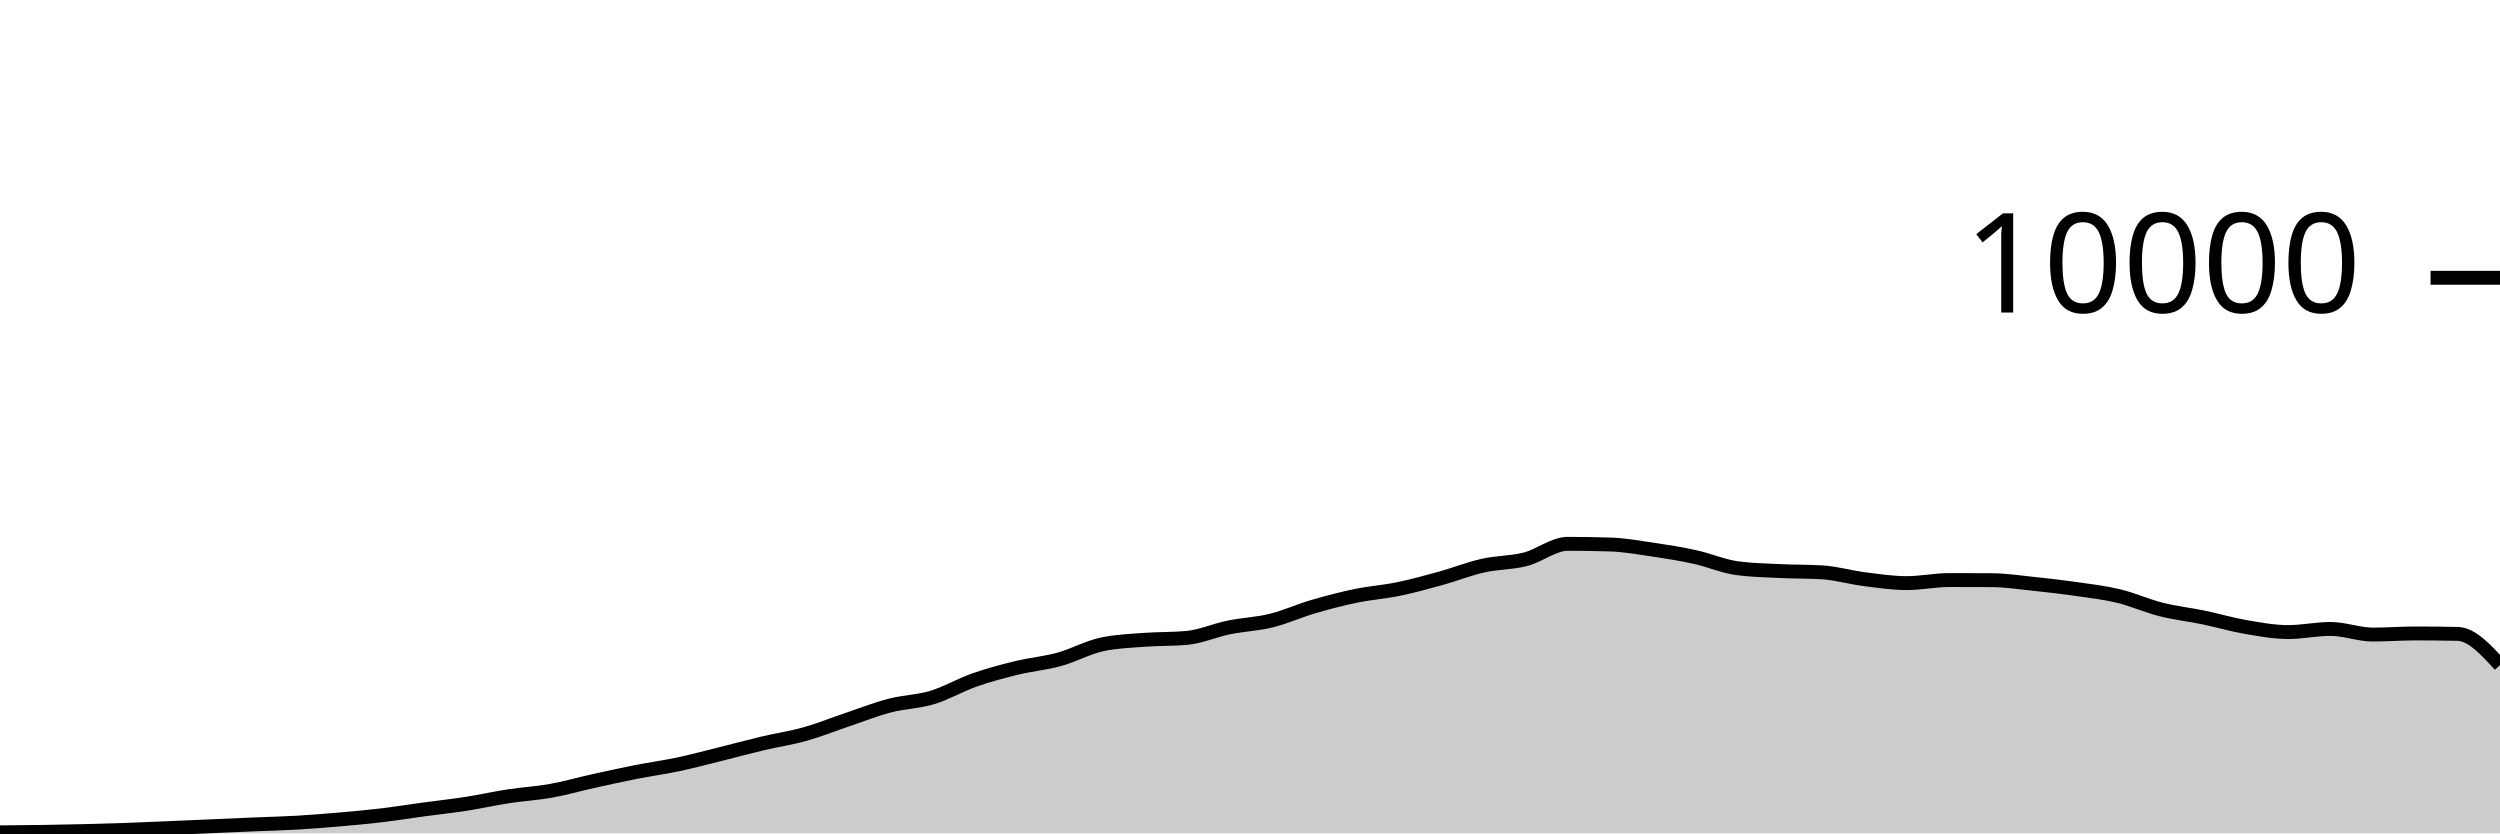
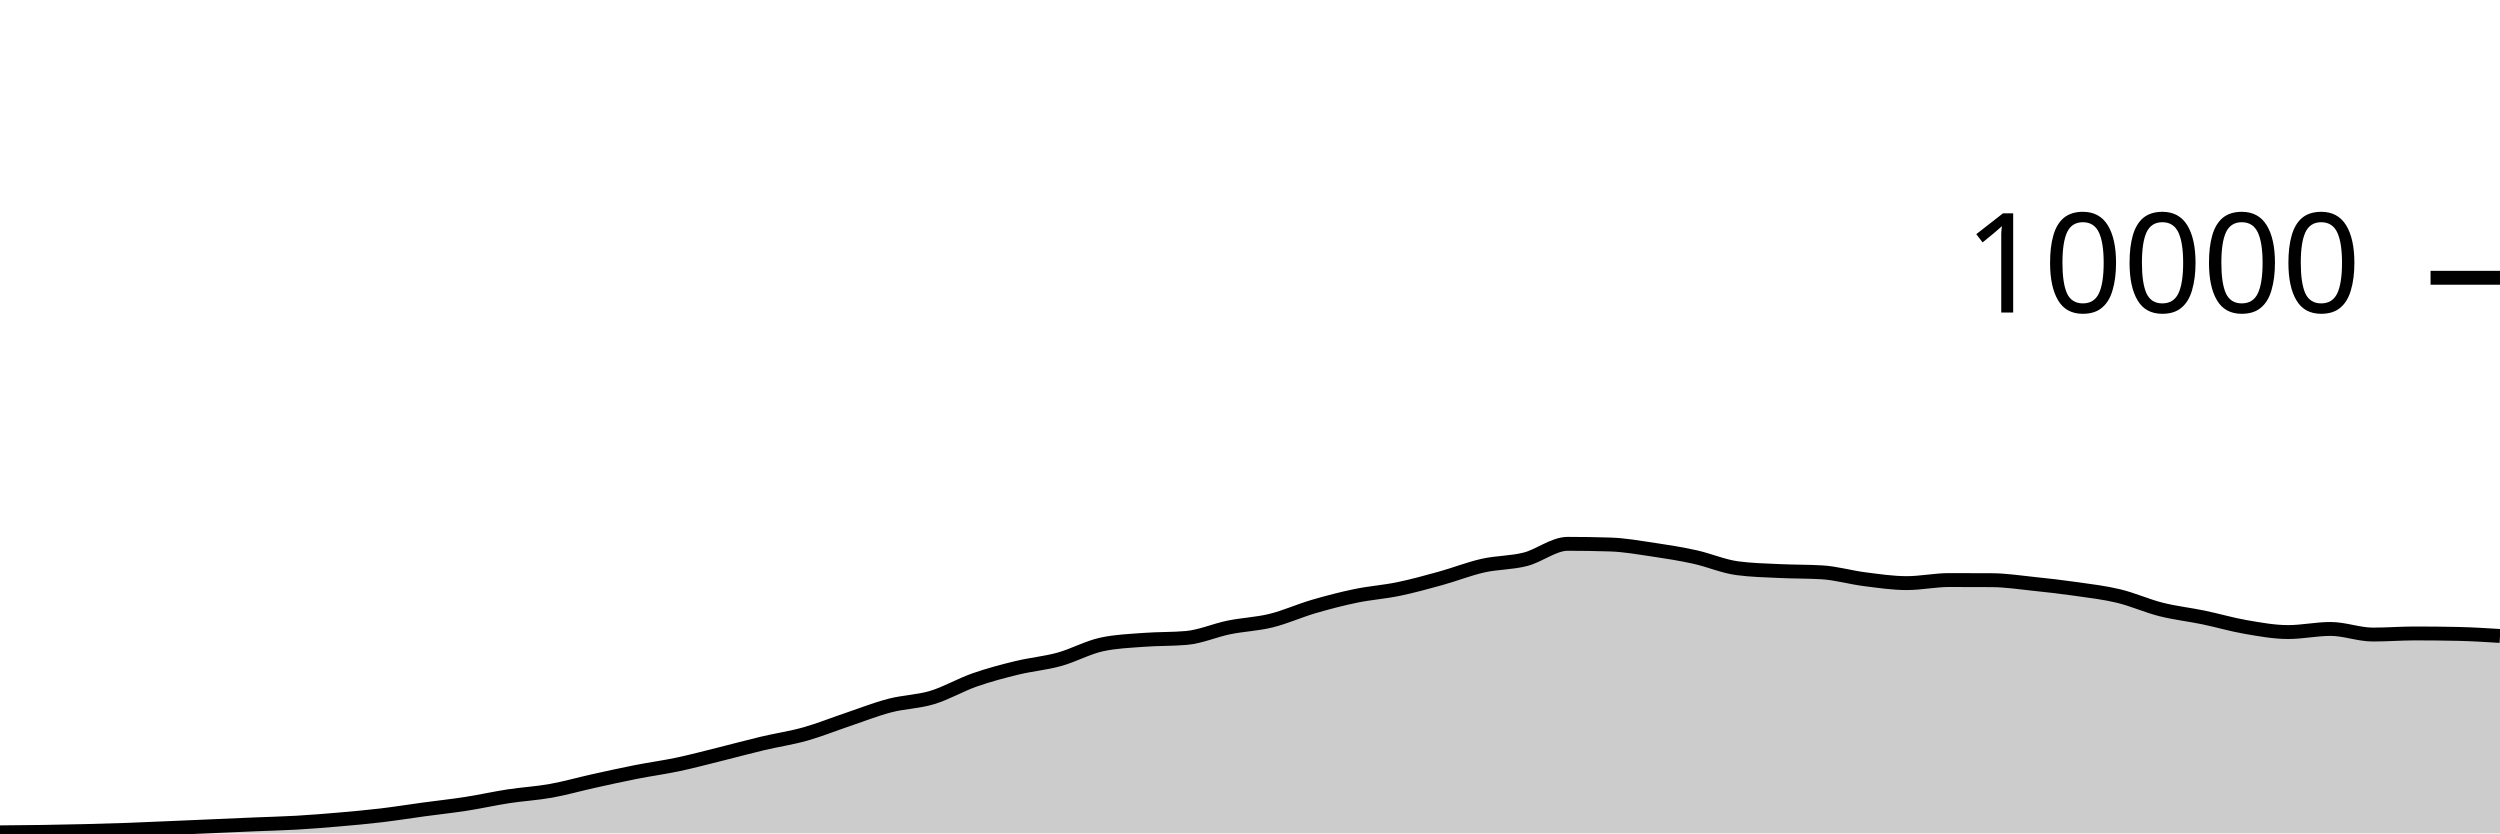
<svg xmlns="http://www.w3.org/2000/svg" viewBox="0 0 180 60">
  <g transform="translate(0,20)">
-     <path class="area" fill="rgba(0, 0, 0, 0.2)" d="M0,39.928C1.017,39.92,2.034,39.911,3.051,39.896C4.068,39.881,5.085,39.861,6.102,39.836C7.119,39.811,8.136,39.784,9.153,39.748C10.169,39.712,11.186,39.663,12.203,39.62C13.22,39.577,14.237,39.532,15.254,39.488C16.271,39.444,17.288,39.399,18.305,39.356C19.322,39.313,20.339,39.291,21.356,39.232C22.373,39.173,23.39,39.092,24.407,39.004C25.424,38.916,26.441,38.825,27.458,38.704C28.475,38.583,29.492,38.418,30.508,38.28C31.525,38.142,32.542,38.034,33.559,37.876C34.576,37.718,35.593,37.488,36.61,37.332C37.627,37.176,38.644,37.122,39.661,36.94C40.678,36.758,41.695,36.465,42.712,36.24C43.729,36.015,44.746,35.789,45.763,35.588C46.78,35.387,47.797,35.251,48.814,35.036C49.831,34.821,50.847,34.548,51.864,34.296C52.881,34.044,53.898,33.765,54.915,33.524C55.932,33.283,56.949,33.137,57.966,32.852C58.983,32.567,60,32.154,61.017,31.812C62.034,31.47,63.051,31.065,64.068,30.8C65.085,30.535,66.102,30.527,67.119,30.22C68.136,29.913,69.153,29.312,70.169,28.956C71.186,28.6,72.203,28.331,73.22,28.084C74.237,27.837,75.254,27.753,76.271,27.472C77.288,27.191,78.305,26.621,79.322,26.4C80.339,26.179,81.356,26.146,82.373,26.068C83.39,25.99,84.407,26.023,85.424,25.932C86.441,25.841,87.458,25.384,88.475,25.176C89.492,24.968,90.508,24.935,91.525,24.684C92.542,24.433,93.559,23.969,94.576,23.672C95.593,23.375,96.61,23.11,97.627,22.9C98.644,22.69,99.661,22.622,100.678,22.412C101.695,22.202,102.712,21.921,103.729,21.64C104.746,21.359,105.763,20.953,106.78,20.724C107.797,20.495,108.814,20.529,109.831,20.268C110.847,20.007,111.864,19.156,112.881,19.156C113.898,19.156,114.915,19.172,115.932,19.204C116.949,19.236,117.966,19.418,118.983,19.568C120,19.718,121.017,19.88,122.034,20.104C123.051,20.328,124.068,20.776,125.085,20.912C126.102,21.048,127.119,21.067,128.136,21.116C129.153,21.165,130.169,21.147,131.186,21.208C132.203,21.269,133.22,21.571,134.237,21.7C135.254,21.829,136.271,21.984,137.288,21.984C138.305,21.984,139.322,21.764,140.339,21.764C141.356,21.764,142.373,21.767,143.39,21.772C144.407,21.777,145.424,21.934,146.441,22.04C147.458,22.146,148.475,22.262,149.492,22.408C150.508,22.554,151.525,22.671,152.542,22.916C153.559,23.161,154.576,23.623,155.593,23.88C156.61,24.137,157.627,24.245,158.644,24.456C159.661,24.667,160.678,24.969,161.695,25.144C162.712,25.319,163.729,25.508,164.746,25.508C165.763,25.508,166.78,25.284,167.797,25.284C168.814,25.284,169.831,25.688,170.847,25.688C171.864,25.688,172.881,25.608,173.898,25.608C174.915,25.608,175.932,25.619,176.949,25.64C177.966,25.661,178.983,26.775,180,27.888L180,40C178.983,40,177.966,40,176.949,40C175.932,40,174.915,40,173.898,40C172.881,40,171.864,40,170.847,40C169.831,40,168.814,40,167.797,40C166.78,40,165.763,40,164.746,40C163.729,40,162.712,40,161.695,40C160.678,40,159.661,40,158.644,40C157.627,40,156.61,40,155.593,40C154.576,40,153.559,40,152.542,40C151.525,40,150.508,40,149.492,40C148.475,40,147.458,40,146.441,40C145.424,40,144.407,40,143.39,40C142.373,40,141.356,40,140.339,40C139.322,40,138.305,40,137.288,40C136.271,40,135.254,40,134.237,40C133.22,40,132.203,40,131.186,40C130.169,40,129.153,40,128.136,40C127.119,40,126.102,40,125.085,40C124.068,40,123.051,40,122.034,40C121.017,40,120,40,118.983,40C117.966,40,116.949,40,115.932,40C114.915,40,113.898,40,112.881,40C111.864,40,110.847,40,109.831,40C108.814,40,107.797,40,106.78,40C105.763,40,104.746,40,103.729,40C102.712,40,101.695,40,100.678,40C99.661,40,98.644,40,97.627,40C96.61,40,95.593,40,94.576,40C93.559,40,92.542,40,91.525,40C90.508,40,89.492,40,88.475,40C87.458,40,86.441,40,85.424,40C84.407,40,83.39,40,82.373,40C81.356,40,80.339,40,79.322,40C78.305,40,77.288,40,76.271,40C75.254,40,74.237,40,73.22,40C72.203,40,71.186,40,70.169,40C69.153,40,68.136,40,67.119,40C66.102,40,65.085,40,64.068,40C63.051,40,62.034,40,61.017,40C60,40,58.983,40,57.966,40C56.949,40,55.932,40,54.915,40C53.898,40,52.881,40,51.864,40C50.847,40,49.831,40,48.814,40C47.797,40,46.78,40,45.763,40C44.746,40,43.729,40,42.712,40C41.695,40,40.678,40,39.661,40C38.644,40,37.627,40,36.61,40C35.593,40,34.576,40,33.559,40C32.542,40,31.525,40,30.508,40C29.492,40,28.475,40,27.458,40C26.441,40,25.424,40,24.407,40C23.39,40,22.373,40,21.356,40C20.339,40,19.322,40,18.305,40C17.288,40,16.271,40,15.254,40C14.237,40,13.22,40,12.203,40C11.186,40,10.169,40,9.153,40C8.136,40,7.119,40,6.102,40C5.085,40,4.068,40,3.051,40C2.034,40,1.017,40,0,40Z" />
-     <path class="line" stroke="black" fill="none" d="M0,39.928C1.017,39.92,2.034,39.911,3.051,39.896C4.068,39.881,5.085,39.861,6.102,39.836C7.119,39.811,8.136,39.784,9.153,39.748C10.169,39.712,11.186,39.663,12.203,39.62C13.22,39.577,14.237,39.532,15.254,39.488C16.271,39.444,17.288,39.399,18.305,39.356C19.322,39.313,20.339,39.291,21.356,39.232C22.373,39.173,23.39,39.092,24.407,39.004C25.424,38.916,26.441,38.825,27.458,38.704C28.475,38.583,29.492,38.418,30.508,38.28C31.525,38.142,32.542,38.034,33.559,37.876C34.576,37.718,35.593,37.488,36.61,37.332C37.627,37.176,38.644,37.122,39.661,36.94C40.678,36.758,41.695,36.465,42.712,36.24C43.729,36.015,44.746,35.789,45.763,35.588C46.78,35.387,47.797,35.251,48.814,35.036C49.831,34.821,50.847,34.548,51.864,34.296C52.881,34.044,53.898,33.765,54.915,33.524C55.932,33.283,56.949,33.137,57.966,32.852C58.983,32.567,60,32.154,61.017,31.812C62.034,31.47,63.051,31.065,64.068,30.8C65.085,30.535,66.102,30.527,67.119,30.22C68.136,29.913,69.153,29.312,70.169,28.956C71.186,28.6,72.203,28.331,73.22,28.084C74.237,27.837,75.254,27.753,76.271,27.472C77.288,27.191,78.305,26.621,79.322,26.4C80.339,26.179,81.356,26.146,82.373,26.068C83.39,25.99,84.407,26.023,85.424,25.932C86.441,25.841,87.458,25.384,88.475,25.176C89.492,24.968,90.508,24.935,91.525,24.684C92.542,24.433,93.559,23.969,94.576,23.672C95.593,23.375,96.61,23.11,97.627,22.9C98.644,22.69,99.661,22.622,100.678,22.412C101.695,22.202,102.712,21.921,103.729,21.64C104.746,21.359,105.763,20.953,106.78,20.724C107.797,20.495,108.814,20.529,109.831,20.268C110.847,20.007,111.864,19.156,112.881,19.156C113.898,19.156,114.915,19.172,115.932,19.204C116.949,19.236,117.966,19.418,118.983,19.568C120,19.718,121.017,19.88,122.034,20.104C123.051,20.328,124.068,20.776,125.085,20.912C126.102,21.048,127.119,21.067,128.136,21.116C129.153,21.165,130.169,21.147,131.186,21.208C132.203,21.269,133.22,21.571,134.237,21.7C135.254,21.829,136.271,21.984,137.288,21.984C138.305,21.984,139.322,21.764,140.339,21.764C141.356,21.764,142.373,21.767,143.39,21.772C144.407,21.777,145.424,21.934,146.441,22.04C147.458,22.146,148.475,22.262,149.492,22.408C150.508,22.554,151.525,22.671,152.542,22.916C153.559,23.161,154.576,23.623,155.593,23.88C156.61,24.137,157.627,24.245,158.644,24.456C159.661,24.667,160.678,24.969,161.695,25.144C162.712,25.319,163.729,25.508,164.746,25.508C165.763,25.508,166.78,25.284,167.797,25.284C168.814,25.284,169.831,25.688,170.847,25.688C171.864,25.688,172.881,25.608,173.898,25.608C174.915,25.608,175.932,25.619,176.949,25.64C177.966,25.661,178.983,26.775,180,27.888" />
+     <path class="area" fill="rgba(0, 0, 0, 0.2)" d="M0,39.928C1.017,39.92,2.034,39.911,3.051,39.896C4.068,39.881,5.085,39.861,6.102,39.836C7.119,39.811,8.136,39.784,9.153,39.748C10.169,39.712,11.186,39.663,12.203,39.62C13.22,39.577,14.237,39.532,15.254,39.488C16.271,39.444,17.288,39.399,18.305,39.356C19.322,39.313,20.339,39.291,21.356,39.232C22.373,39.173,23.39,39.092,24.407,39.004C25.424,38.916,26.441,38.825,27.458,38.704C28.475,38.583,29.492,38.418,30.508,38.28C31.525,38.142,32.542,38.034,33.559,37.876C34.576,37.718,35.593,37.488,36.61,37.332C37.627,37.176,38.644,37.122,39.661,36.94C40.678,36.758,41.695,36.465,42.712,36.24C43.729,36.015,44.746,35.789,45.763,35.588C46.78,35.387,47.797,35.251,48.814,35.036C49.831,34.821,50.847,34.548,51.864,34.296C52.881,34.044,53.898,33.765,54.915,33.524C55.932,33.283,56.949,33.137,57.966,32.852C58.983,32.567,60,32.154,61.017,31.812C62.034,31.47,63.051,31.065,64.068,30.8C65.085,30.535,66.102,30.527,67.119,30.22C68.136,29.913,69.153,29.312,70.169,28.956C71.186,28.6,72.203,28.331,73.22,28.084C74.237,27.837,75.254,27.753,76.271,27.472C77.288,27.191,78.305,26.621,79.322,26.4C80.339,26.179,81.356,26.146,82.373,26.068C83.39,25.99,84.407,26.023,85.424,25.932C86.441,25.841,87.458,25.384,88.475,25.176C89.492,24.968,90.508,24.935,91.525,24.684C92.542,24.433,93.559,23.969,94.576,23.672C95.593,23.375,96.61,23.11,97.627,22.9C98.644,22.69,99.661,22.622,100.678,22.412C101.695,22.202,102.712,21.921,103.729,21.64C104.746,21.359,105.763,20.953,106.78,20.724C107.797,20.495,108.814,20.529,109.831,20.268C110.847,20.007,111.864,19.156,112.881,19.156C113.898,19.156,114.915,19.172,115.932,19.204C116.949,19.236,117.966,19.418,118.983,19.568C120,19.718,121.017,19.88,122.034,20.104C123.051,20.328,124.068,20.776,125.085,20.912C126.102,21.048,127.119,21.067,128.136,21.116C129.153,21.165,130.169,21.147,131.186,21.208C132.203,21.269,133.22,21.571,134.237,21.7C135.254,21.829,136.271,21.984,137.288,21.984C138.305,21.984,139.322,21.764,140.339,21.764C141.356,21.764,142.373,21.767,143.39,21.772C144.407,21.777,145.424,21.934,146.441,22.04C147.458,22.146,148.475,22.262,149.492,22.408C150.508,22.554,151.525,22.671,152.542,22.916C153.559,23.161,154.576,23.623,155.593,23.88C156.61,24.137,157.627,24.245,158.644,24.456C159.661,24.667,160.678,24.969,161.695,25.144C162.712,25.319,163.729,25.508,164.746,25.508C165.763,25.508,166.78,25.284,167.797,25.284C168.814,25.284,169.831,25.688,170.847,25.688C171.864,25.688,172.881,25.608,173.898,25.608C174.915,25.608,175.932,25.619,176.949,25.64C177.966,25.661,178.983,25.725,180,25.788L180,40C178.983,40,177.966,40,176.949,40C175.932,40,174.915,40,173.898,40C172.881,40,171.864,40,170.847,40C169.831,40,168.814,40,167.797,40C166.78,40,165.763,40,164.746,40C163.729,40,162.712,40,161.695,40C160.678,40,159.661,40,158.644,40C157.627,40,156.61,40,155.593,40C154.576,40,153.559,40,152.542,40C151.525,40,150.508,40,149.492,40C148.475,40,147.458,40,146.441,40C145.424,40,144.407,40,143.39,40C142.373,40,141.356,40,140.339,40C139.322,40,138.305,40,137.288,40C136.271,40,135.254,40,134.237,40C133.22,40,132.203,40,131.186,40C130.169,40,129.153,40,128.136,40C127.119,40,126.102,40,125.085,40C124.068,40,123.051,40,122.034,40C121.017,40,120,40,118.983,40C117.966,40,116.949,40,115.932,40C114.915,40,113.898,40,112.881,40C111.864,40,110.847,40,109.831,40C108.814,40,107.797,40,106.78,40C105.763,40,104.746,40,103.729,40C102.712,40,101.695,40,100.678,40C99.661,40,98.644,40,97.627,40C96.61,40,95.593,40,94.576,40C93.559,40,92.542,40,91.525,40C90.508,40,89.492,40,88.475,40C87.458,40,86.441,40,85.424,40C84.407,40,83.39,40,82.373,40C81.356,40,80.339,40,79.322,40C78.305,40,77.288,40,76.271,40C75.254,40,74.237,40,73.22,40C72.203,40,71.186,40,70.169,40C69.153,40,68.136,40,67.119,40C66.102,40,65.085,40,64.068,40C63.051,40,62.034,40,61.017,40C60,40,58.983,40,57.966,40C56.949,40,55.932,40,54.915,40C53.898,40,52.881,40,51.864,40C50.847,40,49.831,40,48.814,40C47.797,40,46.78,40,45.763,40C44.746,40,43.729,40,42.712,40C41.695,40,40.678,40,39.661,40C38.644,40,37.627,40,36.61,40C35.593,40,34.576,40,33.559,40C32.542,40,31.525,40,30.508,40C29.492,40,28.475,40,27.458,40C26.441,40,25.424,40,24.407,40C23.39,40,22.373,40,21.356,40C20.339,40,19.322,40,18.305,40C17.288,40,16.271,40,15.254,40C14.237,40,13.22,40,12.203,40C11.186,40,10.169,40,9.153,40C8.136,40,7.119,40,6.102,40C5.085,40,4.068,40,3.051,40C2.034,40,1.017,40,0,40Z" />
+     <path class="line" stroke="black" fill="none" d="M0,39.928C1.017,39.92,2.034,39.911,3.051,39.896C4.068,39.881,5.085,39.861,6.102,39.836C7.119,39.811,8.136,39.784,9.153,39.748C10.169,39.712,11.186,39.663,12.203,39.62C13.22,39.577,14.237,39.532,15.254,39.488C16.271,39.444,17.288,39.399,18.305,39.356C19.322,39.313,20.339,39.291,21.356,39.232C22.373,39.173,23.39,39.092,24.407,39.004C25.424,38.916,26.441,38.825,27.458,38.704C28.475,38.583,29.492,38.418,30.508,38.28C31.525,38.142,32.542,38.034,33.559,37.876C34.576,37.718,35.593,37.488,36.61,37.332C37.627,37.176,38.644,37.122,39.661,36.94C40.678,36.758,41.695,36.465,42.712,36.24C43.729,36.015,44.746,35.789,45.763,35.588C46.78,35.387,47.797,35.251,48.814,35.036C49.831,34.821,50.847,34.548,51.864,34.296C52.881,34.044,53.898,33.765,54.915,33.524C55.932,33.283,56.949,33.137,57.966,32.852C58.983,32.567,60,32.154,61.017,31.812C62.034,31.47,63.051,31.065,64.068,30.8C65.085,30.535,66.102,30.527,67.119,30.22C68.136,29.913,69.153,29.312,70.169,28.956C71.186,28.6,72.203,28.331,73.22,28.084C74.237,27.837,75.254,27.753,76.271,27.472C77.288,27.191,78.305,26.621,79.322,26.4C80.339,26.179,81.356,26.146,82.373,26.068C83.39,25.99,84.407,26.023,85.424,25.932C86.441,25.841,87.458,25.384,88.475,25.176C89.492,24.968,90.508,24.935,91.525,24.684C92.542,24.433,93.559,23.969,94.576,23.672C95.593,23.375,96.61,23.11,97.627,22.9C98.644,22.69,99.661,22.622,100.678,22.412C101.695,22.202,102.712,21.921,103.729,21.64C104.746,21.359,105.763,20.953,106.78,20.724C107.797,20.495,108.814,20.529,109.831,20.268C110.847,20.007,111.864,19.156,112.881,19.156C113.898,19.156,114.915,19.172,115.932,19.204C116.949,19.236,117.966,19.418,118.983,19.568C120,19.718,121.017,19.88,122.034,20.104C123.051,20.328,124.068,20.776,125.085,20.912C126.102,21.048,127.119,21.067,128.136,21.116C129.153,21.165,130.169,21.147,131.186,21.208C132.203,21.269,133.22,21.571,134.237,21.7C135.254,21.829,136.271,21.984,137.288,21.984C138.305,21.984,139.322,21.764,140.339,21.764C141.356,21.764,142.373,21.767,143.39,21.772C144.407,21.777,145.424,21.934,146.441,22.04C147.458,22.146,148.475,22.262,149.492,22.408C150.508,22.554,151.525,22.671,152.542,22.916C153.559,23.161,154.576,23.623,155.593,23.88C156.61,24.137,157.627,24.245,158.644,24.456C159.661,24.667,160.678,24.969,161.695,25.144C162.712,25.319,163.729,25.508,164.746,25.508C165.763,25.508,166.78,25.284,167.797,25.284C168.814,25.284,169.831,25.688,170.847,25.688C171.864,25.688,172.881,25.608,173.898,25.608C174.915,25.608,175.932,25.619,176.949,25.64C177.966,25.661,178.983,25.725,180,25.788" />
    <path class="axis-ceiling" stroke-width="1" stroke="black" fill="none" d="M175,0L180,0" />
    <text class="axis-ceiling-label" font-family="sans-serif" text-anchor="end" font-size="10px" x="170" y="2.5">10000</text>
  </g>
</svg>
